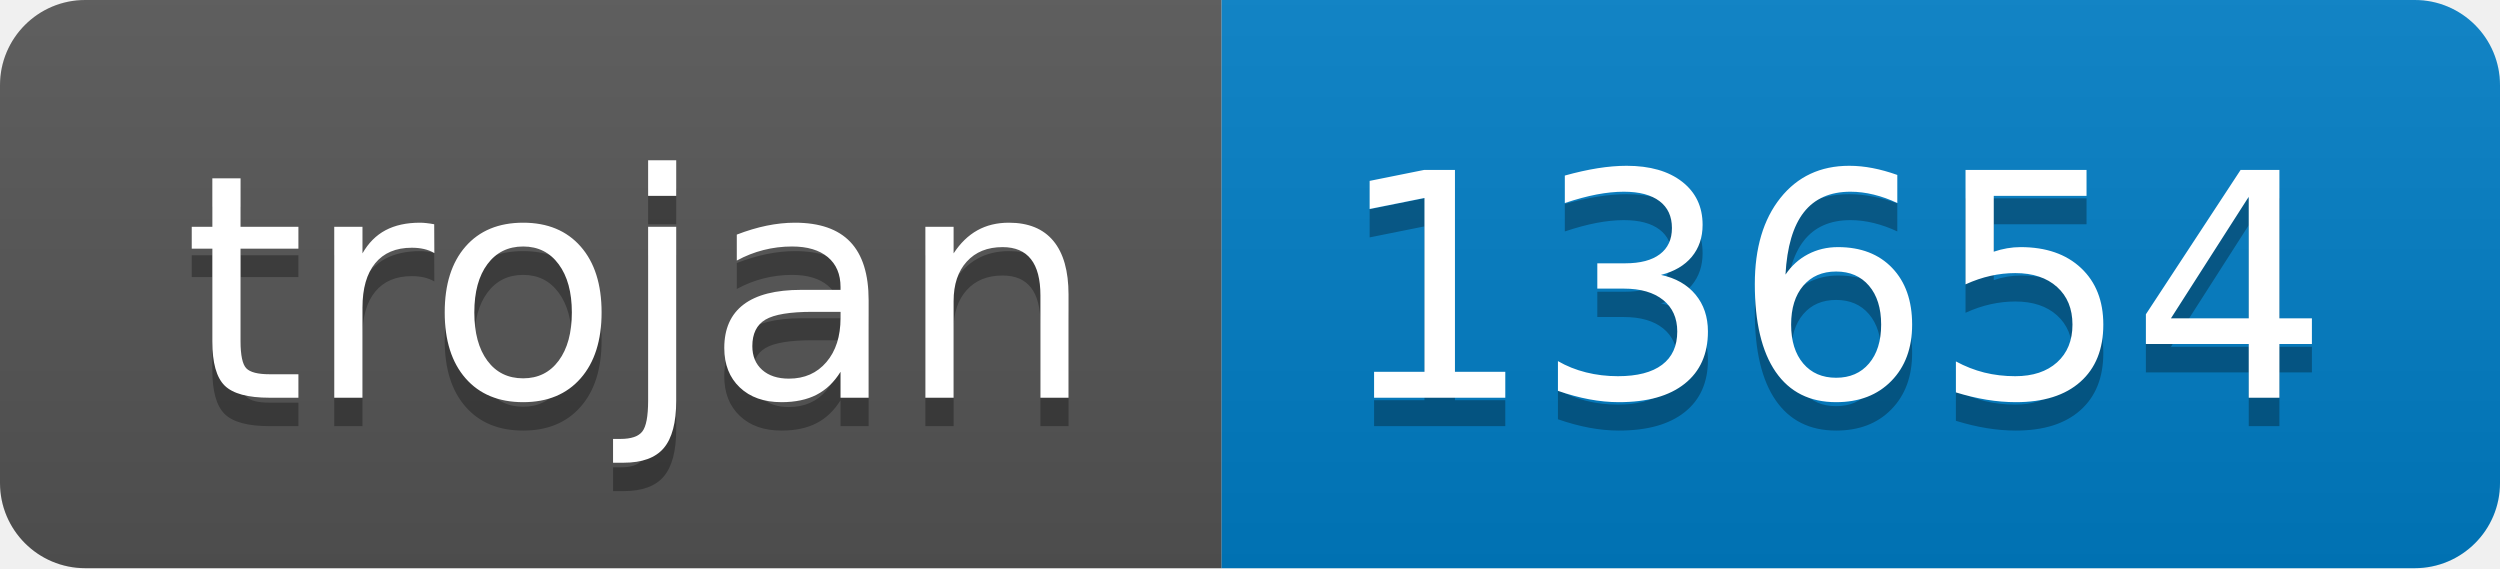
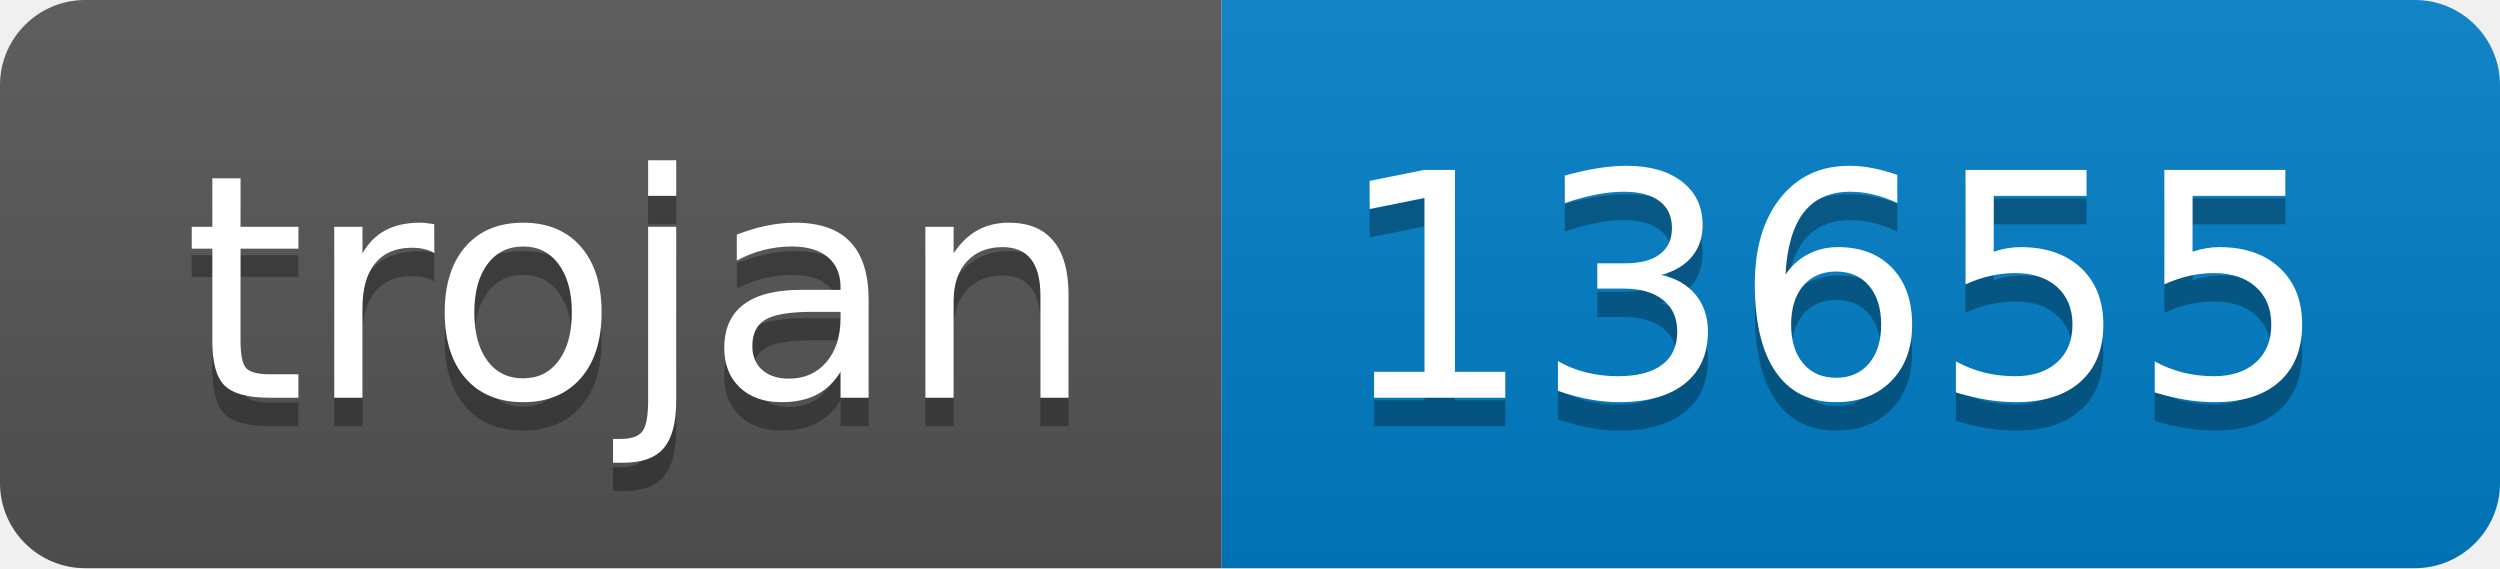
- <svg xmlns="http://www.w3.org/2000/svg" width="88" height="20" role="img" aria-label="trojan: 13654">
+ <svg xmlns="http://www.w3.org/2000/svg" width="88" height="20" role="img" aria-label="trojan: 13655">
  <linearGradient id="s" x2="0" y2="100%">
    <stop offset="0" stop-color="#bbb" stop-opacity=".1" />
    <stop offset="1" stop-opacity=".1" />
  </linearGradient>
  <clipPath id="r">
    <rect width="88" height="20" rx="3" fill="#fff" />
  </clipPath>
  <g clip-path="url(#r)">
    <rect width="43" height="20" fill="#555" />
    <rect x="43" width="45" height="20" fill="#007ec6" />
    <rect width="88" height="20" fill="url(#s)" />
  </g>
  <g fill="#fff" text-anchor="middle" font-family="Verdana,Geneva,DejaVu Sans,sans-serif" text-rendering="geometricPrecision" font-size="110">
    <text aria-hidden="true" x="225" y="150" fill="#010101" fill-opacity=".3" transform="scale(.1)" textLength="330">trojan</text>
    <text x="225" y="140" transform="scale(.1)" fill="#fff" textLength="330">trojan</text>
-     <text aria-hidden="true" x="645" y="150" fill="#010101" fill-opacity=".3" transform="scale(.1)" textLength="350">13654</text>
-     <text x="645" y="140" transform="scale(.1)" fill="#fff" textLength="350">13654</text>
+     <text aria-hidden="true" x="645" y="150" fill="#010101" fill-opacity=".3" transform="scale(.1)" textLength="350">13655</text>
+     <text x="645" y="140" transform="scale(.1)" fill="#fff" textLength="350">13655</text>
  </g>
</svg>
